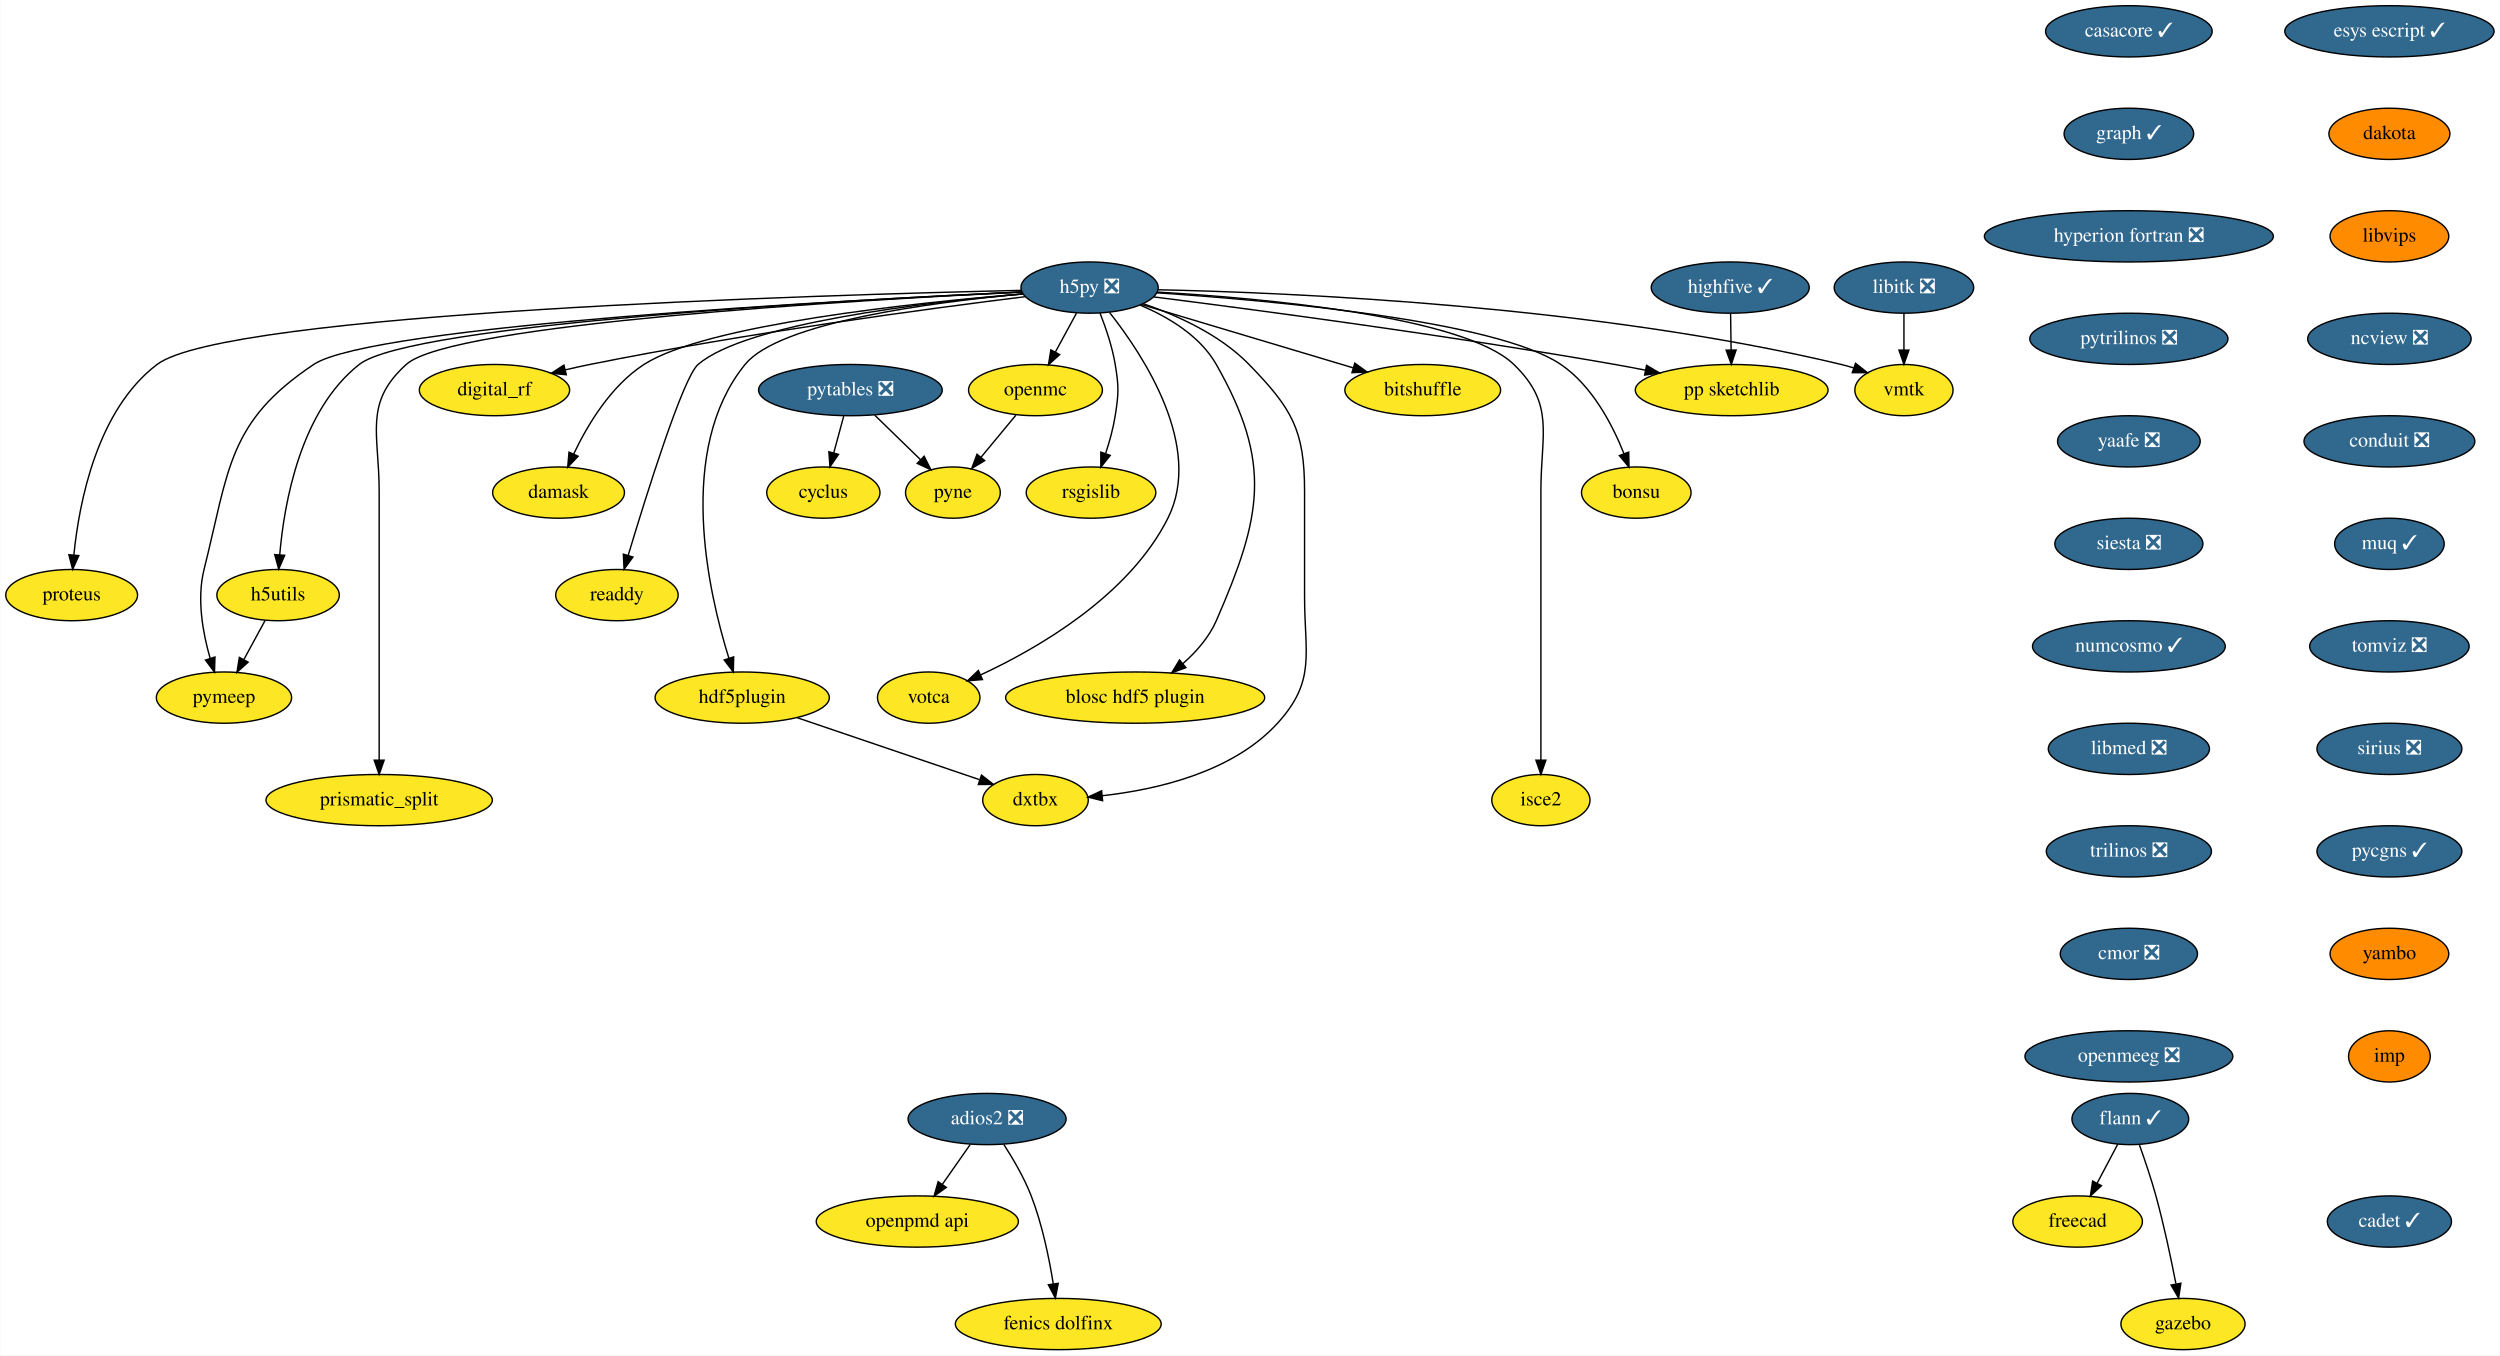
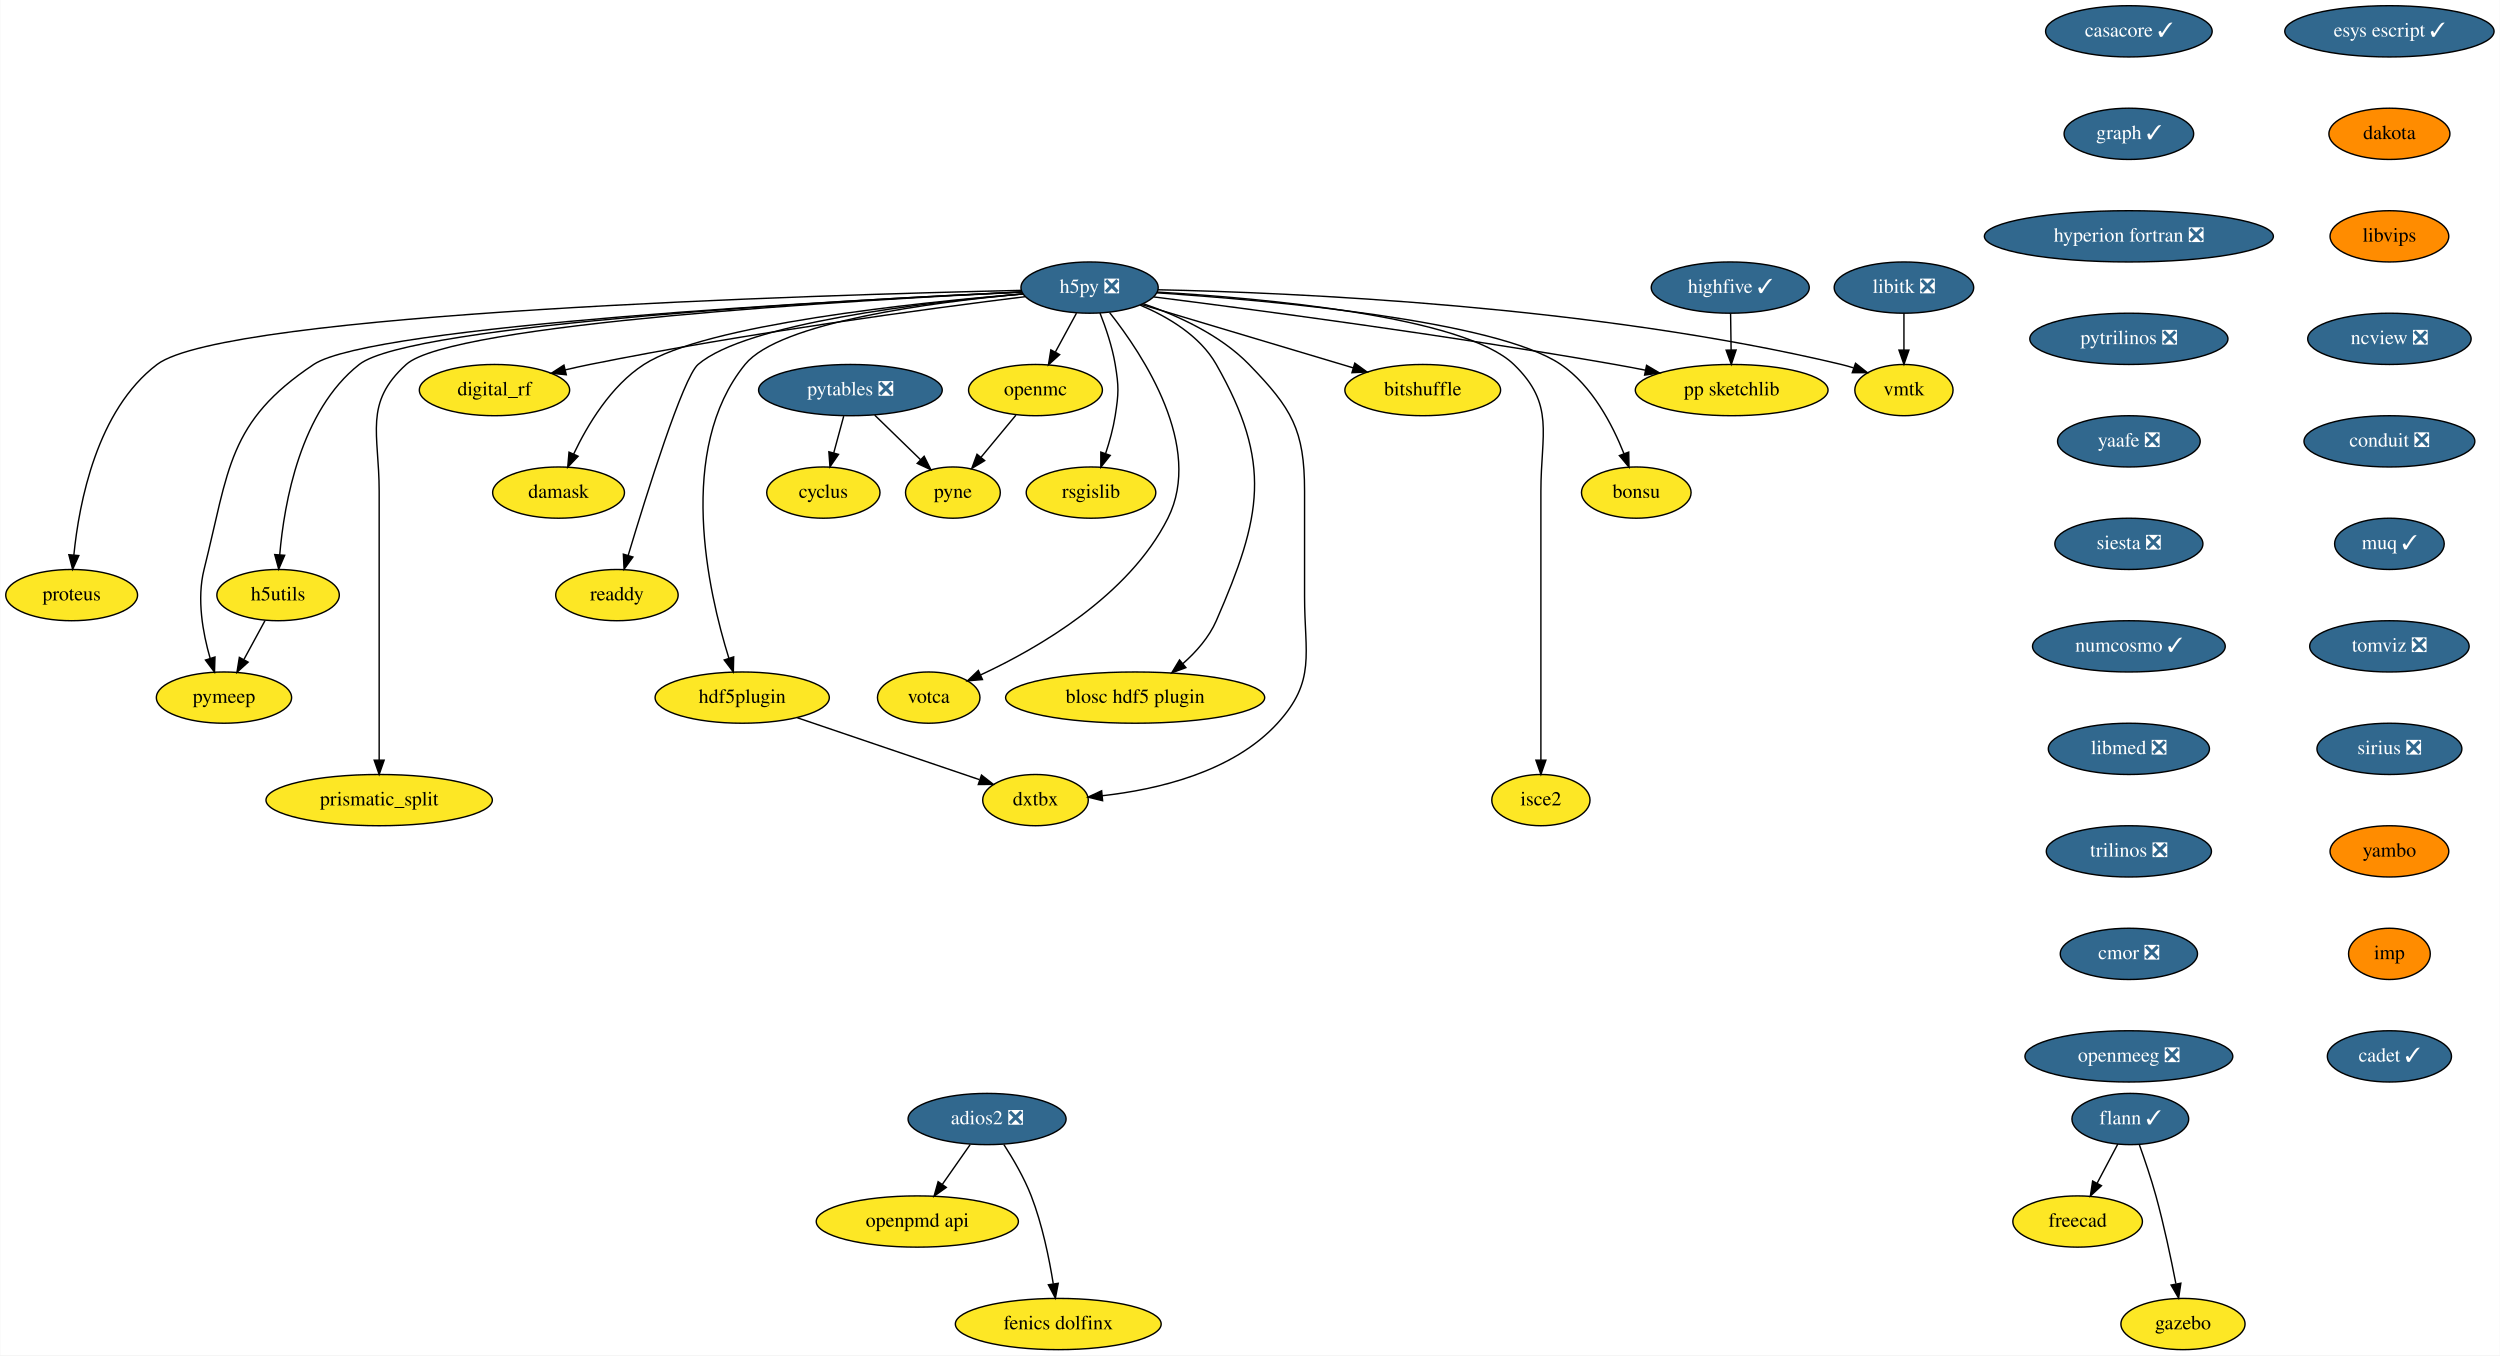
<svg xmlns="http://www.w3.org/2000/svg" xmlns:xlink="http://www.w3.org/1999/xlink" width="1756pt" height="952pt" viewBox="0.00 0.00 1755.65 952.00">
  <g id="graph0" class="graph" transform="scale(1 1) rotate(0) translate(4 948)">
    <polygon fill="white" stroke="transparent" points="-4,4 -4,-948 1751.65,-948 1751.65,4 -4,4" />
    <g id="node1" class="node">
      <g id="a_node1">
        <a xlink:href="https://github.com/conda-forge/casacore-feedstock/pull/67" xlink:title="casacore ✓">
          <ellipse fill="#31688e" stroke="black" cx="1491.15" cy="-926" rx="58.5" ry="18" />
          <text text-anchor="middle" x="1491.15" y="-922.3" font-family="Times,serif" font-size="14.00" fill="white">casacore ✓</text>
        </a>
      </g>
    </g>
    <g id="node2" class="node">
      <g id="a_node2">
        <a xlink:href="https://github.com/conda-forge/graph-feedstock/pull/7" xlink:title="graph ✓">
          <ellipse fill="#31688e" stroke="black" cx="1491.15" cy="-854" rx="45.5" ry="18" />
          <text text-anchor="middle" x="1491.15" y="-850.3" font-family="Times,serif" font-size="14.00" fill="white">graph ✓</text>
        </a>
      </g>
    </g>
    <g id="node7" class="node">
      <g id="a_node7">
        <a xlink:href="https://github.com/conda-forge/hyperion-fortran-feedstock/pull/23" xlink:title="hyperion fortran ❎">
          <ellipse fill="#31688e" stroke="black" cx="1491.15" cy="-782" rx="101.5" ry="18" />
          <text text-anchor="middle" x="1491.15" y="-778.3" font-family="Times,serif" font-size="14.00" fill="white">hyperion fortran ❎</text>
        </a>
      </g>
    </g>
    <g id="node3" class="node">
      <g id="a_node3">
        <a xlink:href="https://github.com/conda-forge/cyclus-feedstock" xlink:title="cyclus">
          <ellipse fill="#fde725" stroke="black" cx="574.15" cy="-602" rx="39.79" ry="18" />
          <text text-anchor="middle" x="574.15" y="-598.3" font-family="Times,serif" font-size="14.00">cyclus</text>
        </a>
      </g>
    </g>
    <g id="node4" class="node">
      <g id="a_node4">
        <a xlink:href="https://github.com/conda-forge/flann-feedstock/pull/33" xlink:title="flann ✓">
          <ellipse fill="#31688e" stroke="black" cx="1492.15" cy="-162" rx="41" ry="18" />
          <text text-anchor="middle" x="1492.15" y="-158.3" font-family="Times,serif" font-size="14.00" fill="white">flann ✓</text>
        </a>
      </g>
    </g>
    <g id="node5" class="node">
      <g id="a_node5">
        <a xlink:href="https://github.com/conda-forge/freecad-feedstock" xlink:title="freecad">
          <ellipse fill="#fde725" stroke="black" cx="1455.15" cy="-90" rx="45.5" ry="18" />
          <text text-anchor="middle" x="1455.15" y="-86.3" font-family="Times,serif" font-size="14.00">freecad</text>
        </a>
      </g>
    </g>
    <g id="edge2" class="edge">
      <path fill="none" stroke="black" d="M1483.38,-144.41C1479.06,-136.25 1473.76,-126.22 1468.92,-117.07" />
      <polygon fill="black" stroke="black" points="1471.88,-115.16 1464.11,-107.96 1465.69,-118.43 1471.88,-115.16" />
    </g>
    <g id="node6" class="node">
      <g id="a_node6">
        <a xlink:href="https://github.com/conda-forge/gazebo-feedstock" xlink:title="gazebo">
          <ellipse fill="#fde725" stroke="black" cx="1529.15" cy="-18" rx="43.59" ry="18" />
          <text text-anchor="middle" x="1529.15" y="-14.3" font-family="Times,serif" font-size="14.00">gazebo</text>
        </a>
      </g>
    </g>
    <g id="edge3" class="edge">
      <path fill="none" stroke="black" d="M1498.5,-143.97C1502.2,-133.66 1506.79,-120.18 1510.15,-108 1515.78,-87.57 1520.72,-64.11 1524.16,-46.4" />
      <polygon fill="black" stroke="black" points="1527.67,-46.68 1526.09,-36.21 1520.79,-45.38 1527.67,-46.68" />
    </g>
    <g id="node28" class="node">
      <g id="a_node28">
        <a xlink:href="https://github.com/conda-forge/pytrilinos-feedstock/pull/44" xlink:title="pytrilinos ❎">
          <ellipse fill="#31688e" stroke="black" cx="1491.15" cy="-710" rx="69.59" ry="18" />
          <text text-anchor="middle" x="1491.15" y="-706.3" font-family="Times,serif" font-size="14.00" fill="white">pytrilinos ❎</text>
        </a>
      </g>
    </g>
    <g id="node8" class="node">
      <g id="a_node8">
        <a xlink:href="https://github.com/conda-forge/h5py-feedstock/pull/118" xlink:title="h5py ❎">
          <ellipse fill="#31688e" stroke="black" cx="761.15" cy="-746" rx="48.19" ry="18" />
          <text text-anchor="middle" x="761.15" y="-742.3" font-family="Times,serif" font-size="14.00" fill="white">h5py ❎</text>
        </a>
      </g>
    </g>
    <g id="node9" class="node">
      <g id="a_node9">
        <a xlink:href="https://github.com/conda-forge/openmc-feedstock" xlink:title="openmc">
          <ellipse fill="#fde725" stroke="black" cx="723.15" cy="-674" rx="47" ry="18" />
          <text text-anchor="middle" x="723.15" y="-670.3" font-family="Times,serif" font-size="14.00">openmc</text>
        </a>
      </g>
    </g>
    <g id="edge5" class="edge">
      <path fill="none" stroke="black" d="M751.95,-728.05C747.51,-719.89 742.1,-709.91 737.16,-700.82" />
      <polygon fill="black" stroke="black" points="740.11,-698.91 732.26,-691.79 733.95,-702.25 740.11,-698.91" />
    </g>
    <g id="node10" class="node">
      <g id="a_node10">
        <a xlink:href="https://github.com/conda-forge/rsgislib-feedstock" xlink:title="rsgislib">
          <ellipse fill="#fde725" stroke="black" cx="762.15" cy="-602" rx="45.5" ry="18" />
          <text text-anchor="middle" x="762.15" y="-598.3" font-family="Times,serif" font-size="14.00">rsgislib</text>
        </a>
      </g>
    </g>
    <g id="edge6" class="edge">
      <path fill="none" stroke="black" d="M768.44,-728.18C772.48,-717.94 777.09,-704.46 779.15,-692 781.75,-676.21 781.62,-671.81 779.15,-656 777.77,-647.18 775.17,-637.82 772.41,-629.46" />
      <polygon fill="black" stroke="black" points="775.65,-628.13 769.04,-619.86 769.05,-630.45 775.65,-628.13" />
    </g>
    <g id="node11" class="node">
      <g id="a_node11">
        <a xlink:href="https://github.com/conda-forge/h5utils-feedstock" xlink:title="h5utils">
          <ellipse fill="#fde725" stroke="black" cx="191.15" cy="-530" rx="43" ry="18" />
          <text text-anchor="middle" x="191.15" y="-526.3" font-family="Times,serif" font-size="14.00">h5utils</text>
        </a>
      </g>
    </g>
    <g id="edge7" class="edge">
      <path fill="none" stroke="black" d="M713.35,-742.95C592.98,-737.38 284.29,-720.45 248.15,-692 206.9,-659.54 195.44,-594.98 192.3,-558.24" />
      <polygon fill="black" stroke="black" points="195.78,-557.96 191.59,-548.24 188.8,-558.46 195.78,-557.96" />
    </g>
    <g id="node12" class="node">
      <g id="a_node12">
        <a xlink:href="https://github.com/conda-forge/pymeep-feedstock" xlink:title="pymeep">
          <ellipse fill="#fde725" stroke="black" cx="153.15" cy="-458" rx="47.5" ry="18" />
          <text text-anchor="middle" x="153.15" y="-454.3" font-family="Times,serif" font-size="14.00">pymeep</text>
        </a>
      </g>
    </g>
    <g id="edge8" class="edge">
      <path fill="none" stroke="black" d="M713.39,-742.92C588.15,-737.1 257.07,-719.3 216.15,-692 155.77,-651.72 156.79,-618.4 139.15,-548 133.97,-527.33 138.27,-503.45 143.42,-485.63" />
      <polygon fill="black" stroke="black" points="146.82,-486.5 146.49,-475.91 140.14,-484.39 146.82,-486.5" />
    </g>
    <g id="node13" class="node">
      <g id="a_node13">
        <a xlink:href="https://github.com/conda-forge/blosc-hdf5-plugin-feedstock" xlink:title="blosc hdf5 plugin">
          <ellipse fill="#fde725" stroke="black" cx="793.15" cy="-458" rx="91" ry="18" />
          <text text-anchor="middle" x="793.15" y="-454.3" font-family="Times,serif" font-size="14.00">blosc hdf5 plugin</text>
        </a>
      </g>
    </g>
    <g id="edge9" class="edge">
      <path fill="none" stroke="black" d="M796.66,-733.7C816.17,-725.47 838.68,-712.17 850.15,-692 889.68,-622.45 882.1,-585.34 850.15,-512 845.09,-500.39 836.09,-490.17 826.71,-481.89" />
      <polygon fill="black" stroke="black" points="828.78,-479.05 818.83,-475.39 824.33,-484.45 828.78,-479.05" />
    </g>
    <g id="node14" class="node">
      <g id="a_node14">
        <a xlink:href="https://github.com/conda-forge/isce2-feedstock" xlink:title="isce2">
          <ellipse fill="#fde725" stroke="black" cx="1078.15" cy="-386" rx="34.5" ry="18" />
          <text text-anchor="middle" x="1078.15" y="-382.3" font-family="Times,serif" font-size="14.00">isce2</text>
        </a>
      </g>
    </g>
    <g id="edge10" class="edge">
      <path fill="none" stroke="black" d="M808.52,-742.86C883.37,-738.48 1024.1,-725.87 1059.15,-692 1088.23,-663.89 1078.15,-643.45 1078.15,-603 1078.15,-603 1078.15,-603 1078.15,-529 1078.15,-489 1078.15,-442.65 1078.15,-414.08" />
      <polygon fill="black" stroke="black" points="1081.65,-414.05 1078.15,-404.05 1074.65,-414.05 1081.65,-414.05" />
    </g>
    <g id="node15" class="node">
      <g id="a_node15">
        <a xlink:href="https://github.com/conda-forge/bitshuffle-feedstock" xlink:title="bitshuffle">
          <ellipse fill="#fde725" stroke="black" cx="995.15" cy="-674" rx="54.69" ry="18" />
          <text text-anchor="middle" x="995.15" y="-670.3" font-family="Times,serif" font-size="14.00">bitshuffle</text>
        </a>
      </g>
    </g>
    <g id="edge11" class="edge">
      <path fill="none" stroke="black" d="M797.45,-734.14C837.43,-722.18 901.92,-702.89 946.31,-689.61" />
      <polygon fill="black" stroke="black" points="947.44,-692.92 956.02,-686.7 945.44,-686.22 947.44,-692.92" />
    </g>
    <g id="node16" class="node">
      <g id="a_node16">
        <a xlink:href="https://github.com/conda-forge/bonsu-feedstock" xlink:title="bonsu">
          <ellipse fill="#fde725" stroke="black" cx="1145.15" cy="-602" rx="38.5" ry="18" />
          <text text-anchor="middle" x="1145.15" y="-598.3" font-family="Times,serif" font-size="14.00">bonsu</text>
        </a>
      </g>
    </g>
    <g id="edge12" class="edge">
      <path fill="none" stroke="black" d="M808.26,-742.33C888.33,-737.02 1046.7,-722.84 1092.15,-692 1114.14,-677.07 1128.41,-649.71 1136.53,-629.25" />
      <polygon fill="black" stroke="black" points="1139.83,-630.44 1140.04,-619.85 1133.27,-628 1139.83,-630.44" />
    </g>
    <g id="node17" class="node">
      <g id="a_node17">
        <a xlink:href="https://github.com/conda-forge/proteus-feedstock" xlink:title="proteus">
          <ellipse fill="#fde725" stroke="black" cx="46.15" cy="-530" rx="46.29" ry="18" />
          <text text-anchor="middle" x="46.15" y="-526.3" font-family="Times,serif" font-size="14.00">proteus</text>
        </a>
      </g>
    </g>
    <g id="edge13" class="edge">
      <path fill="none" stroke="black" d="M713.27,-744.06C570.44,-740.84 154.29,-728.4 106.15,-692 63.92,-660.07 51.4,-595.03 47.7,-558.14" />
      <polygon fill="black" stroke="black" points="51.18,-557.76 46.84,-548.09 44.2,-558.35 51.18,-557.76" />
    </g>
    <g id="node18" class="node">
      <g id="a_node18">
        <a xlink:href="https://github.com/conda-forge/hdf5plugin-feedstock" xlink:title="hdf5plugin">
          <ellipse fill="#fde725" stroke="black" cx="517.15" cy="-458" rx="61.19" ry="18" />
          <text text-anchor="middle" x="517.15" y="-454.3" font-family="Times,serif" font-size="14.00">hdf5plugin</text>
        </a>
      </g>
    </g>
    <g id="edge14" class="edge">
      <path fill="none" stroke="black" d="M714.42,-741.54C651.15,-735.77 543.31,-721.76 519.15,-692 470.69,-632.31 493.08,-532.83 507.83,-485.54" />
      <polygon fill="black" stroke="black" points="511.16,-486.6 510.92,-476 504.51,-484.44 511.16,-486.6" />
    </g>
    <g id="node19" class="node">
      <g id="a_node19">
        <a xlink:href="https://github.com/conda-forge/prismatic_split-feedstock" xlink:title="prismatic_split">
          <ellipse fill="#fde725" stroke="black" cx="262.15" cy="-386" rx="79.5" ry="18" />
          <text text-anchor="middle" x="262.15" y="-382.3" font-family="Times,serif" font-size="14.00">prismatic_split</text>
        </a>
      </g>
    </g>
    <g id="edge15" class="edge">
      <path fill="none" stroke="black" d="M713.7,-742.88C598.83,-737.31 312.86,-720.68 281.15,-692 251.15,-664.87 262.15,-643.45 262.15,-603 262.15,-603 262.15,-603 262.15,-529 262.15,-489 262.15,-442.65 262.15,-414.08" />
      <polygon fill="black" stroke="black" points="265.65,-414.05 262.15,-404.05 258.65,-414.05 265.65,-414.05" />
    </g>
    <g id="node20" class="node">
      <g id="a_node20">
        <a xlink:href="https://github.com/conda-forge/digital_rf-feedstock" xlink:title="digital_rf">
          <ellipse fill="#fde725" stroke="black" cx="343.15" cy="-674" rx="52.79" ry="18" />
          <text text-anchor="middle" x="343.15" y="-670.3" font-family="Times,serif" font-size="14.00">digital_rf</text>
        </a>
      </g>
    </g>
    <g id="edge16" class="edge">
      <path fill="none" stroke="black" d="M716.02,-739.63C648.96,-731.33 519.19,-714.01 410.15,-692 404.49,-690.86 398.6,-689.55 392.76,-688.17" />
      <polygon fill="black" stroke="black" points="393.58,-684.77 383.03,-685.81 391.92,-691.57 393.58,-684.77" />
    </g>
    <g id="node21" class="node">
      <g id="a_node21">
        <a xlink:href="https://github.com/conda-forge/damask-feedstock" xlink:title="damask">
          <ellipse fill="#fde725" stroke="black" cx="388.15" cy="-602" rx="46.29" ry="18" />
          <text text-anchor="middle" x="388.15" y="-598.3" font-family="Times,serif" font-size="14.00">damask</text>
        </a>
      </g>
    </g>
    <g id="edge17" class="edge">
      <path fill="none" stroke="black" d="M714.32,-741.59C638.11,-735.29 491.4,-719.89 448.15,-692 424.89,-677.01 408.43,-649.46 398.7,-628.97" />
      <polygon fill="black" stroke="black" points="401.89,-627.53 394.59,-619.85 395.51,-630.4 401.89,-627.53" />
    </g>
    <g id="node22" class="node">
      <g id="a_node22">
        <a xlink:href="https://github.com/conda-forge/pp-sketchlib-feedstock" xlink:title="pp sketchlib">
          <ellipse fill="#fde725" stroke="black" cx="1212.15" cy="-674" rx="67.69" ry="18" />
          <text text-anchor="middle" x="1212.15" y="-670.3" font-family="Times,serif" font-size="14.00">pp sketchlib</text>
        </a>
      </g>
    </g>
    <g id="edge18" class="edge">
      <path fill="none" stroke="black" d="M806.16,-739.45C875.81,-730.65 1013.81,-712.39 1130.15,-692 1137.14,-690.77 1144.44,-689.4 1151.69,-687.97" />
      <polygon fill="black" stroke="black" points="1152.38,-691.4 1161.5,-686.01 1151.01,-684.54 1152.38,-691.4" />
    </g>
    <g id="node23" class="node">
      <g id="a_node23">
        <a xlink:href="https://github.com/conda-forge/readdy-feedstock" xlink:title="readdy">
          <ellipse fill="#fde725" stroke="black" cx="429.15" cy="-530" rx="43" ry="18" />
          <text text-anchor="middle" x="429.15" y="-526.3" font-family="Times,serif" font-size="14.00">readdy</text>
        </a>
      </g>
    </g>
    <g id="edge19" class="edge">
      <path fill="none" stroke="black" d="M714.47,-741.56C645.22,-735.55 519.78,-720.94 486.15,-692 475.64,-682.96 450.06,-601.21 437.04,-557.81" />
      <polygon fill="black" stroke="black" points="440.38,-556.75 434.17,-548.17 433.67,-558.75 440.38,-556.75" />
    </g>
    <g id="node24" class="node">
      <g id="a_node24">
        <a xlink:href="https://github.com/conda-forge/votca-feedstock" xlink:title="votca">
          <ellipse fill="#fde725" stroke="black" cx="648.15" cy="-458" rx="36" ry="18" />
          <text text-anchor="middle" x="648.15" y="-454.3" font-family="Times,serif" font-size="14.00">votca</text>
        </a>
      </g>
    </g>
    <g id="edge20" class="edge">
      <path fill="none" stroke="black" d="M775.25,-728.41C798.84,-698.54 841.34,-634.15 816.15,-584 788.8,-529.57 725.27,-492.84 684.65,-473.96" />
      <polygon fill="black" stroke="black" points="685.9,-470.68 675.35,-469.76 683.02,-477.06 685.9,-470.68" />
    </g>
    <g id="node25" class="node">
      <g id="a_node25">
        <a xlink:href="https://github.com/conda-forge/vmtk-feedstock" xlink:title="vmtk">
          <ellipse fill="#fde725" stroke="black" cx="1333.15" cy="-674" rx="34.5" ry="18" />
          <text text-anchor="middle" x="1333.15" y="-670.3" font-family="Times,serif" font-size="14.00">vmtk</text>
        </a>
      </g>
    </g>
    <g id="edge21" class="edge">
      <path fill="none" stroke="black" d="M809.19,-744.47C902.82,-742.49 1115.75,-733.4 1289.15,-692 1291.98,-691.32 1294.88,-690.5 1297.77,-689.6" />
      <polygon fill="black" stroke="black" points="1299.15,-692.83 1307.46,-686.25 1296.86,-686.21 1299.15,-692.83" />
    </g>
    <g id="node26" class="node">
      <g id="a_node26">
        <a xlink:href="https://github.com/conda-forge/dxtbx-feedstock" xlink:title="dxtbx">
          <ellipse fill="#fde725" stroke="black" cx="723.15" cy="-386" rx="37.09" ry="18" />
          <text text-anchor="middle" x="723.15" y="-382.3" font-family="Times,serif" font-size="14.00">dxtbx</text>
        </a>
      </g>
    </g>
    <g id="edge22" class="edge">
      <path fill="none" stroke="black" d="M798.73,-734.72C822.65,-726.53 852.84,-712.91 873.15,-692 903.24,-661.02 912.15,-646.19 912.15,-603 912.15,-603 912.15,-603 912.15,-529 912.15,-488.55 920.4,-469.88 893.15,-440 861.78,-405.61 808.52,-393.34 769.95,-389.07" />
      <polygon fill="black" stroke="black" points="770.29,-385.58 759.99,-388.1 769.61,-392.55 770.29,-385.58" />
    </g>
    <g id="node27" class="node">
      <g id="a_node27">
        <a xlink:href="https://github.com/conda-forge/pyne-feedstock" xlink:title="pyne">
          <ellipse fill="#fde725" stroke="black" cx="665.15" cy="-602" rx="33.29" ry="18" />
          <text text-anchor="middle" x="665.15" y="-598.3" font-family="Times,serif" font-size="14.00">pyne</text>
        </a>
      </g>
    </g>
    <g id="edge23" class="edge">
      <path fill="none" stroke="black" d="M709.4,-656.41C702.07,-647.57 692.93,-636.53 684.86,-626.79" />
      <polygon fill="black" stroke="black" points="687.47,-624.46 678.39,-618.99 682.08,-628.92 687.47,-624.46" />
    </g>
    <g id="edge24" class="edge">
      <path fill="none" stroke="black" d="M181.95,-512.05C177.51,-503.89 172.1,-493.91 167.16,-484.82" />
      <polygon fill="black" stroke="black" points="170.11,-482.91 162.26,-475.79 163.95,-486.25 170.11,-482.91" />
    </g>
    <g id="edge25" class="edge">
      <path fill="none" stroke="black" d="M555.89,-443.83C592.43,-431.42 646.94,-412.9 683.7,-400.4" />
      <polygon fill="black" stroke="black" points="685.23,-403.58 693.57,-397.05 682.98,-396.95 685.23,-403.58" />
    </g>
    <g id="node31" class="node">
      <g id="a_node31">
        <a xlink:href="https://github.com/conda-forge/yaafe-feedstock/pull/17" xlink:title="yaafe ❎">
          <ellipse fill="#31688e" stroke="black" cx="1491.15" cy="-638" rx="50.09" ry="18" />
          <text text-anchor="middle" x="1491.15" y="-634.3" font-family="Times,serif" font-size="14.00" fill="white">yaafe ❎</text>
        </a>
      </g>
    </g>
    <g id="node29" class="node">
      <g id="a_node29">
        <a xlink:href="https://github.com/conda-forge/libitk-feedstock/pull/70" xlink:title="libitk ❎">
          <ellipse fill="#31688e" stroke="black" cx="1333.15" cy="-746" rx="48.99" ry="18" />
          <text text-anchor="middle" x="1333.15" y="-742.3" font-family="Times,serif" font-size="14.00" fill="white">libitk ❎</text>
        </a>
      </g>
    </g>
    <g id="edge27" class="edge">
      <path fill="none" stroke="black" d="M1333.15,-727.7C1333.15,-719.98 1333.15,-710.71 1333.15,-702.11" />
      <polygon fill="black" stroke="black" points="1336.65,-702.1 1333.15,-692.1 1329.65,-702.1 1336.65,-702.1" />
    </g>
    <g id="node30" class="node">
      <g id="a_node30">
        <a xlink:href="https://github.com/conda-forge/pytables-feedstock/pull/79" xlink:title="pytables ❎">
          <ellipse fill="#31688e" stroke="black" cx="593.15" cy="-674" rx="64.5" ry="18" />
          <text text-anchor="middle" x="593.15" y="-670.3" font-family="Times,serif" font-size="14.00" fill="white">pytables ❎</text>
        </a>
      </g>
    </g>
    <g id="edge28" class="edge">
      <path fill="none" stroke="black" d="M588.45,-655.7C586.33,-647.9 583.78,-638.51 581.43,-629.83" />
      <polygon fill="black" stroke="black" points="584.79,-628.84 578.79,-620.1 578.03,-630.67 584.79,-628.84" />
    </g>
    <g id="edge29" class="edge">
      <path fill="none" stroke="black" d="M610.21,-656.41C619.85,-647.04 632.01,-635.21 642.45,-625.07" />
      <polygon fill="black" stroke="black" points="644.95,-627.52 649.68,-618.04 640.07,-622.5 644.95,-627.52" />
    </g>
    <g id="node32" class="node">
      <g id="a_node32">
        <a xlink:href="https://github.com/conda-forge/siesta-feedstock/pull/31" xlink:title="siesta ❎">
          <ellipse fill="#31688e" stroke="black" cx="1491.15" cy="-566" rx="52" ry="18" />
          <text text-anchor="middle" x="1491.15" y="-562.3" font-family="Times,serif" font-size="14.00" fill="white">siesta ❎</text>
        </a>
      </g>
    </g>
    <g id="node33" class="node">
      <g id="a_node33">
        <a xlink:href="https://github.com/conda-forge/numcosmo-feedstock/pull/28" xlink:title="numcosmo ✓">
          <ellipse fill="#31688e" stroke="black" cx="1491.15" cy="-494" rx="67.69" ry="18" />
          <text text-anchor="middle" x="1491.15" y="-490.3" font-family="Times,serif" font-size="14.00" fill="white">numcosmo ✓</text>
        </a>
      </g>
    </g>
    <g id="node34" class="node">
      <g id="a_node34">
        <a xlink:href="https://github.com/conda-forge/libmed-feedstock/pull/32" xlink:title="libmed ❎">
          <ellipse fill="#31688e" stroke="black" cx="1491.15" cy="-422" rx="56.59" ry="18" />
          <text text-anchor="middle" x="1491.15" y="-418.3" font-family="Times,serif" font-size="14.00" fill="white">libmed ❎</text>
        </a>
      </g>
    </g>
    <g id="node35" class="node">
      <g id="a_node35">
        <a xlink:href="https://github.com/conda-forge/trilinos-feedstock/pull/40" xlink:title="trilinos ❎">
          <ellipse fill="#31688e" stroke="black" cx="1491.15" cy="-350" rx="58" ry="18" />
          <text text-anchor="middle" x="1491.15" y="-346.3" font-family="Times,serif" font-size="14.00" fill="white">trilinos ❎</text>
        </a>
      </g>
    </g>
    <g id="node36" class="node">
      <g id="a_node36">
        <a xlink:href="https://github.com/conda-forge/cmor-feedstock/pull/46" xlink:title="cmor ❎">
          <ellipse fill="#31688e" stroke="black" cx="1491.15" cy="-278" rx="48.19" ry="18" />
          <text text-anchor="middle" x="1491.15" y="-274.3" font-family="Times,serif" font-size="14.00" fill="white">cmor ❎</text>
        </a>
      </g>
    </g>
    <g id="node38" class="node">
      <g id="a_node38">
        <a xlink:href="https://github.com/conda-forge/openmeeg-feedstock/pull/28" xlink:title="openmeeg ❎">
          <ellipse fill="#31688e" stroke="black" cx="1491.15" cy="-206" rx="73" ry="18" />
          <text text-anchor="middle" x="1491.15" y="-202.3" font-family="Times,serif" font-size="14.00" fill="white">openmeeg ❎</text>
        </a>
      </g>
    </g>
    <g id="node37" class="node">
      <g id="a_node37">
        <a xlink:href="https://github.com/conda-forge/openpmd-api-feedstock" xlink:title="openpmd api">
          <ellipse fill="#fde725" stroke="black" cx="640.15" cy="-90" rx="71" ry="18" />
          <text text-anchor="middle" x="640.15" y="-86.3" font-family="Times,serif" font-size="14.00">openpmd api</text>
        </a>
      </g>
    </g>
    <g id="node39" class="node">
      <g id="a_node39">
        <a xlink:href="https://github.com/conda-forge/highfive-feedstock/pull/29" xlink:title="highfive ✓">
          <ellipse fill="#31688e" stroke="black" cx="1211.15" cy="-746" rx="55.49" ry="18" />
          <text text-anchor="middle" x="1211.15" y="-742.3" font-family="Times,serif" font-size="14.00" fill="white">highfive ✓</text>
        </a>
      </g>
    </g>
    <g id="edge37" class="edge">
      <path fill="none" stroke="black" d="M1211.39,-727.7C1211.5,-719.98 1211.64,-710.71 1211.76,-702.11" />
      <polygon fill="black" stroke="black" points="1215.26,-702.15 1211.9,-692.1 1208.26,-702.05 1215.26,-702.15" />
    </g>
    <g id="node40" class="node">
      <g id="a_node40">
        <a xlink:href="https://github.com/conda-forge/adios2-feedstock/pull/59" xlink:title="adios2 ❎">
          <ellipse fill="#31688e" stroke="black" cx="689.15" cy="-162" rx="55.49" ry="18" />
          <text text-anchor="middle" x="689.15" y="-158.3" font-family="Times,serif" font-size="14.00" fill="white">adios2 ❎</text>
        </a>
      </g>
    </g>
    <g id="edge38" class="edge">
      <path fill="none" stroke="black" d="M677.28,-144.05C671.45,-135.71 664.29,-125.49 657.82,-116.25" />
      <polygon fill="black" stroke="black" points="660.5,-113.97 651.9,-107.79 654.77,-117.99 660.5,-113.97" />
    </g>
    <g id="node41" class="node">
      <g id="a_node41">
        <a xlink:href="https://github.com/conda-forge/fenics-dolfinx-feedstock" xlink:title="fenics dolfinx">
          <ellipse fill="#fde725" stroke="black" cx="739.15" cy="-18" rx="72.29" ry="18" />
          <text text-anchor="middle" x="739.15" y="-14.3" font-family="Times,serif" font-size="14.00">fenics dolfinx</text>
        </a>
      </g>
    </g>
    <g id="edge39" class="edge">
      <path fill="none" stroke="black" d="M700.95,-144.04C707.46,-133.97 715.21,-120.72 720.15,-108 727.89,-88.02 732.76,-64.23 735.63,-46.28" />
      <polygon fill="black" stroke="black" points="739.12,-46.6 737.13,-36.2 732.2,-45.57 739.12,-46.6" />
    </g>
    <g id="node42" class="node">
      <g id="a_node42">
        <a xlink:href="https://github.com/conda-forge/esys-escript-feedstock/pull/54" xlink:title="esys escript ✓">
          <ellipse fill="#31688e" stroke="black" cx="1674.15" cy="-926" rx="73.5" ry="18" />
          <text text-anchor="middle" x="1674.15" y="-922.3" font-family="Times,serif" font-size="14.00" fill="white">esys escript ✓</text>
        </a>
      </g>
    </g>
    <g id="node43" class="node">
      <g id="a_node43">
        <a xlink:href="https://github.com/conda-forge/dakota-feedstock" xlink:title="dakota">
          <ellipse fill="#ff8c00" stroke="black" cx="1674.15" cy="-854" rx="42.49" ry="18" />
          <text text-anchor="middle" x="1674.15" y="-850.3" font-family="Times,serif" font-size="14.00">dakota</text>
        </a>
      </g>
    </g>
    <g id="node44" class="node">
      <g id="a_node44">
        <a xlink:href="https://github.com/conda-forge/libvips-feedstock" xlink:title="libvips">
          <ellipse fill="#ff8c00" stroke="black" cx="1674.15" cy="-782" rx="41.69" ry="18" />
          <text text-anchor="middle" x="1674.15" y="-778.3" font-family="Times,serif" font-size="14.00">libvips</text>
        </a>
      </g>
    </g>
    <g id="node45" class="node">
      <g id="a_node45">
        <a xlink:href="https://github.com/conda-forge/ncview-feedstock/pull/14" xlink:title="ncview ❎">
          <ellipse fill="#31688e" stroke="black" cx="1674.15" cy="-710" rx="57.39" ry="18" />
          <text text-anchor="middle" x="1674.15" y="-706.3" font-family="Times,serif" font-size="14.00" fill="white">ncview ❎</text>
        </a>
      </g>
    </g>
    <g id="node46" class="node">
      <g id="a_node46">
        <a xlink:href="https://github.com/conda-forge/conduit-feedstock/pull/27" xlink:title="conduit ❎">
          <ellipse fill="#31688e" stroke="black" cx="1674.15" cy="-638" rx="60" ry="18" />
          <text text-anchor="middle" x="1674.15" y="-634.3" font-family="Times,serif" font-size="14.00" fill="white">conduit ❎</text>
        </a>
      </g>
    </g>
    <g id="node47" class="node">
      <g id="a_node47">
        <a xlink:href="https://github.com/conda-forge/muq-feedstock/pull/25" xlink:title="muq ✓">
          <ellipse fill="#31688e" stroke="black" cx="1674.15" cy="-566" rx="38.5" ry="18" />
          <text text-anchor="middle" x="1674.15" y="-562.3" font-family="Times,serif" font-size="14.00" fill="white">muq ✓</text>
        </a>
      </g>
    </g>
    <g id="node48" class="node">
      <g id="a_node48">
        <a xlink:href="https://github.com/conda-forge/tomviz-feedstock/pull/44" xlink:title="tomviz ❎">
          <ellipse fill="#31688e" stroke="black" cx="1674.15" cy="-494" rx="56" ry="18" />
          <text text-anchor="middle" x="1674.15" y="-490.3" font-family="Times,serif" font-size="14.00" fill="white">tomviz ❎</text>
        </a>
      </g>
    </g>
    <g id="node49" class="node">
      <g id="a_node49">
        <a xlink:href="https://github.com/conda-forge/sirius-feedstock/pull/14" xlink:title="sirius ❎">
          <ellipse fill="#31688e" stroke="black" cx="1674.15" cy="-422" rx="50.89" ry="18" />
          <text text-anchor="middle" x="1674.15" y="-418.3" font-family="Times,serif" font-size="14.00" fill="white">sirius ❎</text>
        </a>
      </g>
    </g>
    <g id="node50" class="node">
      <g id="a_node50">
-         <a xlink:href="https://github.com/conda-forge/pycgns-feedstock/pull/15" xlink:title="pycgns ✓">
-           <ellipse fill="#31688e" stroke="black" cx="1674.15" cy="-350" rx="50.89" ry="18" />
-           <text text-anchor="middle" x="1674.15" y="-346.3" font-family="Times,serif" font-size="14.00" fill="white">pycgns ✓</text>
+         <a xlink:href="https://github.com/conda-forge/yambo-feedstock" xlink:title="yambo">
+           <ellipse fill="#ff8c00" stroke="black" cx="1674.15" cy="-350" rx="41.69" ry="18" />
+           <text text-anchor="middle" x="1674.15" y="-346.3" font-family="Times,serif" font-size="14.00">yambo</text>
        </a>
      </g>
    </g>
    <g id="node51" class="node">
      <g id="a_node51">
-         <a xlink:href="https://github.com/conda-forge/yambo-feedstock" xlink:title="yambo">
-           <ellipse fill="#ff8c00" stroke="black" cx="1674.15" cy="-278" rx="41.69" ry="18" />
-           <text text-anchor="middle" x="1674.15" y="-274.3" font-family="Times,serif" font-size="14.00">yambo</text>
+         <a xlink:href="https://github.com/conda-forge/imp-feedstock" xlink:title="imp">
+           <ellipse fill="#ff8c00" stroke="black" cx="1674.15" cy="-278" rx="28.7" ry="18" />
+           <text text-anchor="middle" x="1674.15" y="-274.3" font-family="Times,serif" font-size="14.00">imp</text>
        </a>
      </g>
    </g>
    <g id="node52" class="node">
      <g id="a_node52">
-         <a xlink:href="https://github.com/conda-forge/imp-feedstock" xlink:title="imp">
-           <ellipse fill="#ff8c00" stroke="black" cx="1674.15" cy="-206" rx="28.7" ry="18" />
-           <text text-anchor="middle" x="1674.15" y="-202.3" font-family="Times,serif" font-size="14.00">imp</text>
-         </a>
-       </g>
-     </g>
-     <g id="node53" class="node">
-       <g id="a_node53">
        <a xlink:href="https://github.com/conda-forge/cadet-feedstock/pull/6" xlink:title="cadet ✓">
-           <ellipse fill="#31688e" stroke="black" cx="1674.15" cy="-90" rx="43.59" ry="18" />
-           <text text-anchor="middle" x="1674.15" y="-86.3" font-family="Times,serif" font-size="14.00" fill="white">cadet ✓</text>
+           <ellipse fill="#31688e" stroke="black" cx="1674.15" cy="-206" rx="43.59" ry="18" />
+           <text text-anchor="middle" x="1674.15" y="-202.3" font-family="Times,serif" font-size="14.00" fill="white">cadet ✓</text>
        </a>
      </g>
    </g>
  </g>
</svg>
